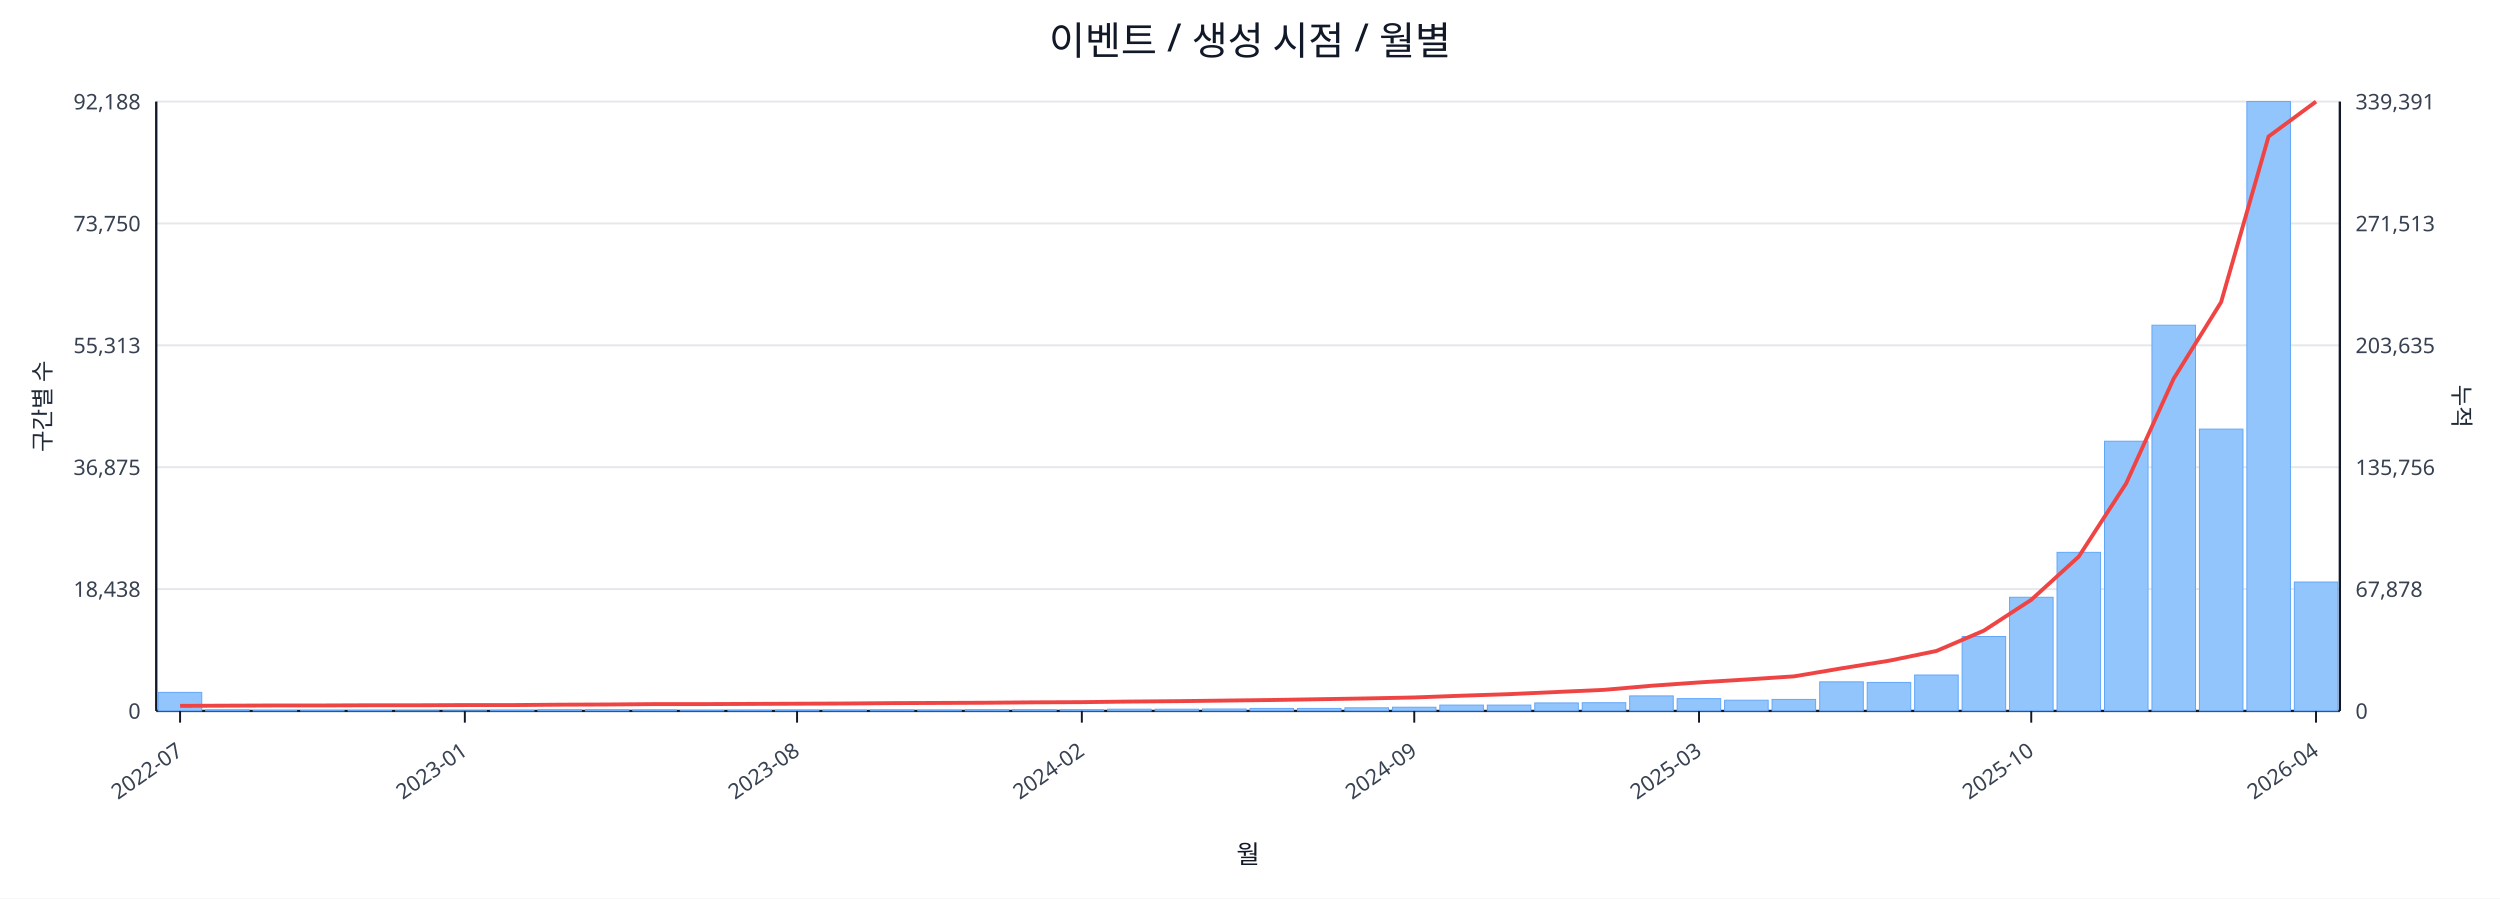
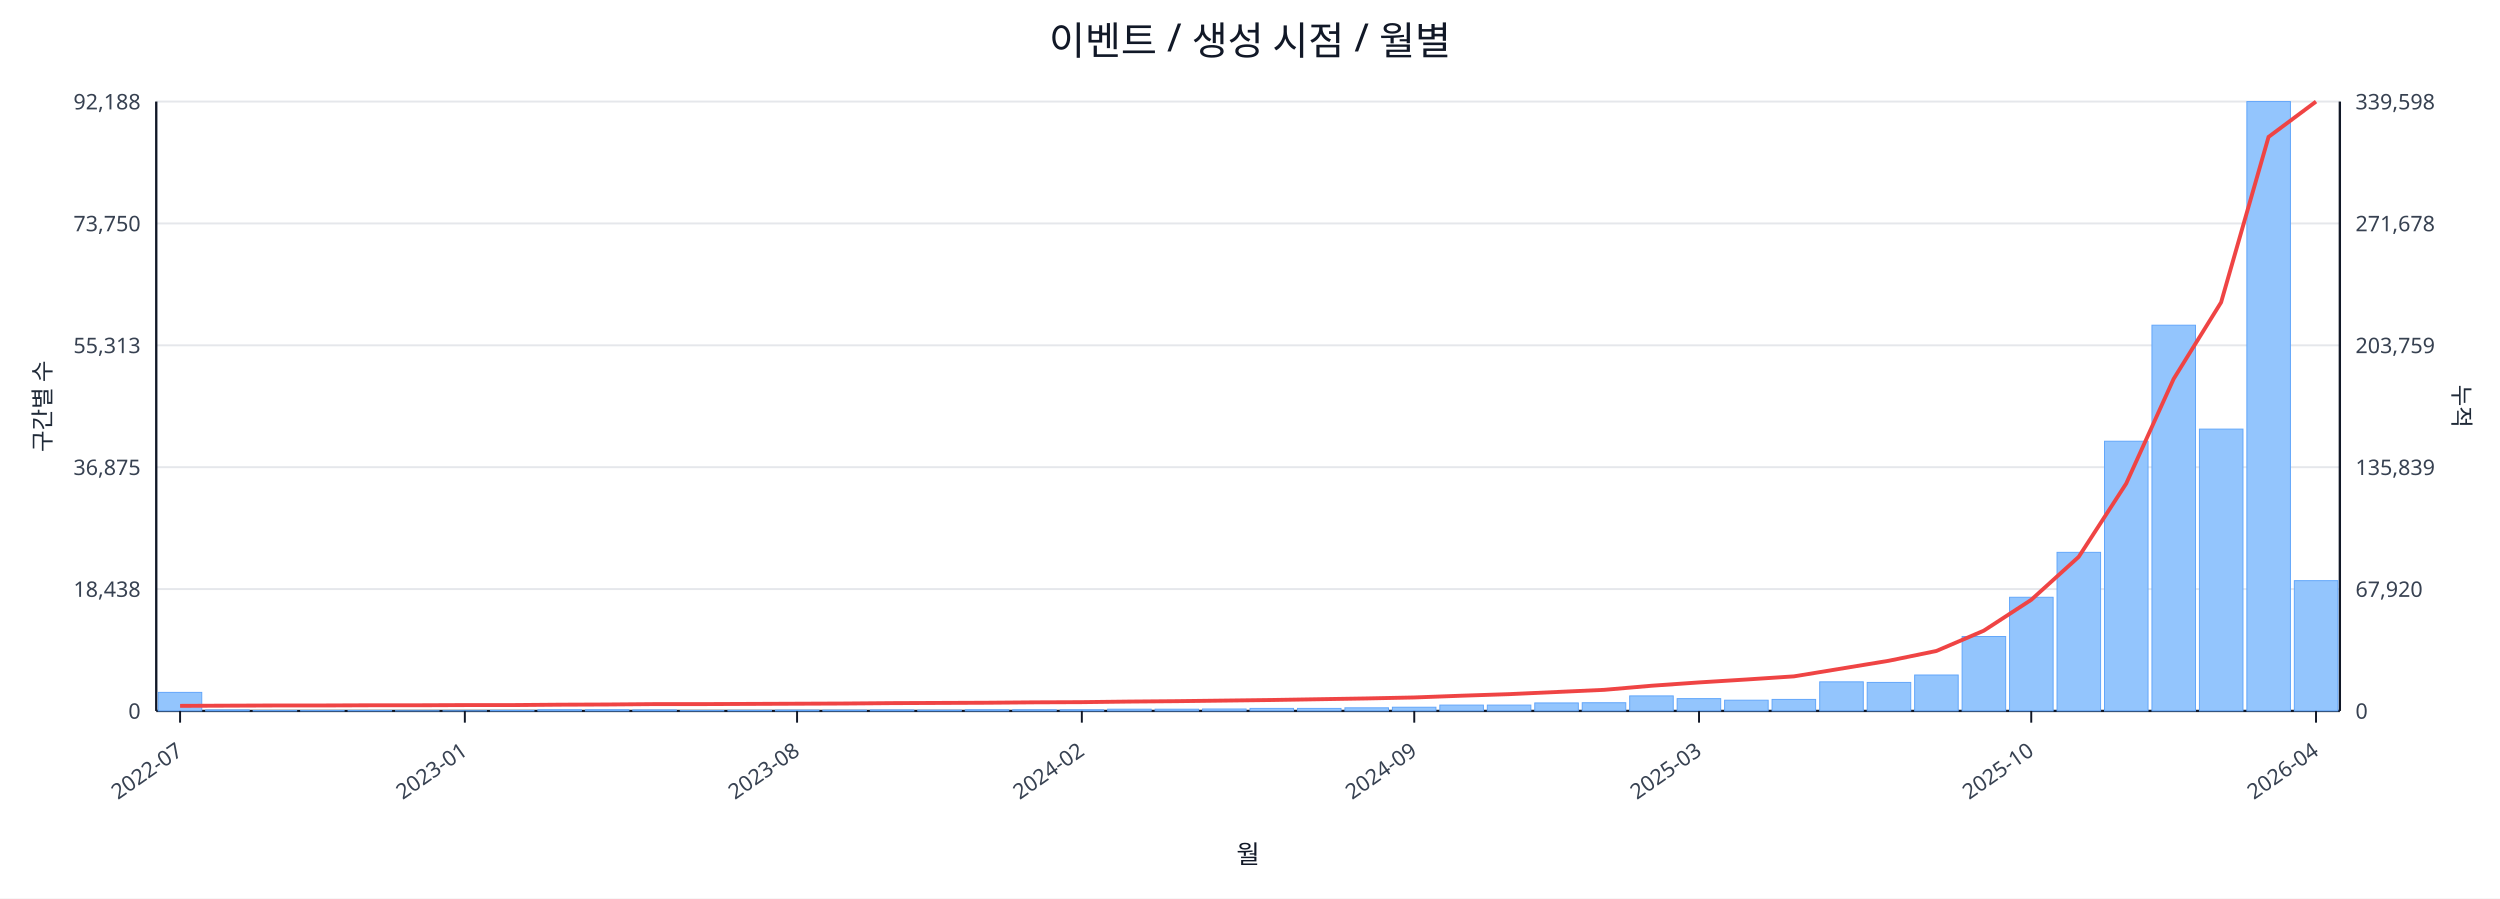
<svg xmlns="http://www.w3.org/2000/svg" width="1280" height="460" viewBox="0 0 1280 460">
  <rect x="0" y="0" width="100%" height="100%" fill="#ffffff" />
  <text x="640.0" y="28" font-size="20" text-anchor="middle" font-family="sans-serif" fill="#111827">이벤트 / 생성 시점 / 월별</text>
  <line x1="80.0" y1="52.0" x2="1198.0" y2="52.0" stroke="#e5e7eb" stroke-width="1" />
  <text x="72.0" y="56.0" font-size="11" text-anchor="end" font-family="sans-serif" fill="#374151">92,188</text>
-   <text x="1206.0" y="56.0" font-size="11" text-anchor="start" font-family="sans-serif" fill="#374151">339,391</text>
+   <text x="1206.0" y="56.0" font-size="11" text-anchor="start" font-family="sans-serif" fill="#374151">339,598</text>
  <line x1="80.0" y1="114.4" x2="1198.0" y2="114.4" stroke="#e5e7eb" stroke-width="1" />
  <text x="72.0" y="118.4" font-size="11" text-anchor="end" font-family="sans-serif" fill="#374151">73,750</text>
-   <text x="1206.0" y="118.4" font-size="11" text-anchor="start" font-family="sans-serif" fill="#374151">271,513</text>
+   <text x="1206.0" y="118.4" font-size="11" text-anchor="start" font-family="sans-serif" fill="#374151">271,678</text>
  <line x1="80.0" y1="176.8" x2="1198.0" y2="176.8" stroke="#e5e7eb" stroke-width="1" />
  <text x="72.0" y="180.8" font-size="11" text-anchor="end" font-family="sans-serif" fill="#374151">55,313</text>
-   <text x="1206.0" y="180.8" font-size="11" text-anchor="start" font-family="sans-serif" fill="#374151">203,635</text>
+   <text x="1206.0" y="180.8" font-size="11" text-anchor="start" font-family="sans-serif" fill="#374151">203,759</text>
  <line x1="80.0" y1="239.2" x2="1198.0" y2="239.2" stroke="#e5e7eb" stroke-width="1" />
  <text x="72.0" y="243.2" font-size="11" text-anchor="end" font-family="sans-serif" fill="#374151">36,875</text>
-   <text x="1206.0" y="243.2" font-size="11" text-anchor="start" font-family="sans-serif" fill="#374151">135,756</text>
+   <text x="1206.0" y="243.2" font-size="11" text-anchor="start" font-family="sans-serif" fill="#374151">135,839</text>
  <line x1="80.0" y1="301.6" x2="1198.0" y2="301.6" stroke="#e5e7eb" stroke-width="1" />
  <text x="72.0" y="305.6" font-size="11" text-anchor="end" font-family="sans-serif" fill="#374151">18,438</text>
-   <text x="1206.0" y="305.6" font-size="11" text-anchor="start" font-family="sans-serif" fill="#374151">67,878</text>
+   <text x="1206.0" y="305.6" font-size="11" text-anchor="start" font-family="sans-serif" fill="#374151">67,920</text>
  <line x1="80.0" y1="364.0" x2="1198.0" y2="364.0" stroke="#e5e7eb" stroke-width="1" />
  <text x="72.0" y="368.0" font-size="11" text-anchor="end" font-family="sans-serif" fill="#374151">0</text>
  <text x="1206.0" y="368.0" font-size="11" text-anchor="start" font-family="sans-serif" fill="#374151">0</text>
  <line x1="80.0" y1="364.0" x2="1198.0" y2="364.0" stroke="#111827" stroke-width="1.2" />
  <line x1="80.0" y1="52.0" x2="80.0" y2="364.0" stroke="#111827" stroke-width="1.2" />
  <line x1="1198.0" y1="52.0" x2="1198.0" y2="364.0" stroke="#111827" stroke-width="1.2" />
  <rect x="81.0" y="354.5" width="22.3" height="9.5" fill="#93c5fd" stroke="#60a5fa" stroke-width="0.5" />
  <rect x="105.3" y="363.5" width="22.3" height="0.5" fill="#93c5fd" stroke="#60a5fa" stroke-width="0.5" />
  <rect x="129.6" y="363.8" width="22.3" height="0.2" fill="#93c5fd" stroke="#60a5fa" stroke-width="0.5" />
  <rect x="153.9" y="363.8" width="22.3" height="0.2" fill="#93c5fd" stroke="#60a5fa" stroke-width="0.5" />
  <rect x="178.2" y="363.8" width="22.3" height="0.2" fill="#93c5fd" stroke="#60a5fa" stroke-width="0.5" />
  <rect x="202.5" y="363.9" width="22.3" height="0.1" fill="#93c5fd" stroke="#60a5fa" stroke-width="0.5" />
  <rect x="226.8" y="363.9" width="22.3" height="0.1" fill="#93c5fd" stroke="#60a5fa" stroke-width="0.5" />
  <rect x="251.1" y="363.7" width="22.3" height="0.3" fill="#93c5fd" stroke="#60a5fa" stroke-width="0.5" />
  <rect x="275.4" y="363.4" width="22.3" height="0.6" fill="#93c5fd" stroke="#60a5fa" stroke-width="0.5" />
  <rect x="299.7" y="363.4" width="22.3" height="0.6" fill="#93c5fd" stroke="#60a5fa" stroke-width="0.5" />
  <rect x="324.0" y="363.5" width="22.3" height="0.5" fill="#93c5fd" stroke="#60a5fa" stroke-width="0.5" />
  <rect x="348.3" y="363.8" width="22.3" height="0.2" fill="#93c5fd" stroke="#60a5fa" stroke-width="0.5" />
  <rect x="372.7" y="363.7" width="22.3" height="0.3" fill="#93c5fd" stroke="#60a5fa" stroke-width="0.5" />
  <rect x="397.0" y="363.6" width="22.3" height="0.4" fill="#93c5fd" stroke="#60a5fa" stroke-width="0.5" />
  <rect x="421.3" y="363.6" width="22.3" height="0.4" fill="#93c5fd" stroke="#60a5fa" stroke-width="0.5" />
  <rect x="445.6" y="363.5" width="22.3" height="0.5" fill="#93c5fd" stroke="#60a5fa" stroke-width="0.5" />
  <rect x="469.9" y="363.6" width="22.3" height="0.4" fill="#93c5fd" stroke="#60a5fa" stroke-width="0.5" />
  <rect x="494.2" y="363.4" width="22.3" height="0.6" fill="#93c5fd" stroke="#60a5fa" stroke-width="0.5" />
  <rect x="518.5" y="363.4" width="22.3" height="0.6" fill="#93c5fd" stroke="#60a5fa" stroke-width="0.5" />
  <rect x="542.8" y="363.4" width="22.3" height="0.6" fill="#93c5fd" stroke="#60a5fa" stroke-width="0.5" />
  <rect x="567.1" y="363.1" width="22.3" height="0.9" fill="#93c5fd" stroke="#60a5fa" stroke-width="0.5" />
  <rect x="591.4" y="363.1" width="22.3" height="0.9" fill="#93c5fd" stroke="#60a5fa" stroke-width="0.5" />
  <rect x="615.7" y="363.0" width="22.3" height="1.0" fill="#93c5fd" stroke="#60a5fa" stroke-width="0.5" />
  <rect x="640.0" y="362.7" width="22.3" height="1.3" fill="#93c5fd" stroke="#60a5fa" stroke-width="0.5" />
  <rect x="664.3" y="362.7" width="22.3" height="1.3" fill="#93c5fd" stroke="#60a5fa" stroke-width="0.5" />
  <rect x="688.6" y="362.4" width="22.3" height="1.6" fill="#93c5fd" stroke="#60a5fa" stroke-width="0.5" />
  <rect x="712.9" y="362.1" width="22.3" height="1.9" fill="#93c5fd" stroke="#60a5fa" stroke-width="0.5" />
  <rect x="737.2" y="361.0" width="22.3" height="3.0" fill="#93c5fd" stroke="#60a5fa" stroke-width="0.5" />
  <rect x="761.5" y="361.0" width="22.3" height="3.0" fill="#93c5fd" stroke="#60a5fa" stroke-width="0.5" />
  <rect x="785.8" y="359.9" width="22.3" height="4.1" fill="#93c5fd" stroke="#60a5fa" stroke-width="0.5" />
  <rect x="810.1" y="359.8" width="22.3" height="4.2" fill="#93c5fd" stroke="#60a5fa" stroke-width="0.5" />
  <rect x="834.4" y="356.3" width="22.3" height="7.7" fill="#93c5fd" stroke="#60a5fa" stroke-width="0.5" />
  <rect x="858.7" y="357.7" width="22.3" height="6.3" fill="#93c5fd" stroke="#60a5fa" stroke-width="0.5" />
  <rect x="883.0" y="358.5" width="22.3" height="5.5" fill="#93c5fd" stroke="#60a5fa" stroke-width="0.5" />
  <rect x="907.3" y="358.1" width="22.3" height="5.9" fill="#93c5fd" stroke="#60a5fa" stroke-width="0.5" />
  <rect x="931.7" y="349.1" width="22.3" height="14.9" fill="#93c5fd" stroke="#60a5fa" stroke-width="0.5" />
  <rect x="956.0" y="349.4" width="22.3" height="14.6" fill="#93c5fd" stroke="#60a5fa" stroke-width="0.5" />
  <rect x="980.3" y="345.6" width="22.3" height="18.4" fill="#93c5fd" stroke="#60a5fa" stroke-width="0.5" />
  <rect x="1004.6" y="325.9" width="22.3" height="38.1" fill="#93c5fd" stroke="#60a5fa" stroke-width="0.5" />
  <rect x="1028.9" y="305.8" width="22.3" height="58.2" fill="#93c5fd" stroke="#60a5fa" stroke-width="0.5" />
  <rect x="1053.2" y="282.8" width="22.3" height="81.2" fill="#93c5fd" stroke="#60a5fa" stroke-width="0.5" />
  <rect x="1077.5" y="225.9" width="22.3" height="138.1" fill="#93c5fd" stroke="#60a5fa" stroke-width="0.5" />
  <rect x="1101.8" y="166.5" width="22.3" height="197.5" fill="#93c5fd" stroke="#60a5fa" stroke-width="0.5" />
  <rect x="1126.1" y="219.7" width="22.3" height="144.3" fill="#93c5fd" stroke="#60a5fa" stroke-width="0.5" />
  <rect x="1150.4" y="52.0" width="22.3" height="312.0" fill="#93c5fd" stroke="#60a5fa" stroke-width="0.5" />
-   <rect x="1174.7" y="298.0" width="22.3" height="66.0" fill="#93c5fd" stroke="#60a5fa" stroke-width="0.5" />
-   <polyline fill="none" stroke="#ef4444" stroke-width="2" points="92.2,361.4 116.5,361.3 140.8,361.2 165.1,361.2 189.4,361.1 213.7,361.1 238.0,361.0 262.3,361.0 286.6,360.8 310.9,360.7 335.2,360.5 359.5,360.5 383.8,360.4 408.1,360.3 432.4,360.2 456.7,360.0 481.0,359.9 505.3,359.8 529.6,359.6 553.9,359.5 578.2,359.2 602.5,359.0 626.8,358.7 651.2,358.4 675.5,358.0 699.8,357.6 724.1,357.1 748.4,356.2 772.7,355.4 797.0,354.3 821.3,353.2 845.6,351.1 869.9,349.4 894.2,347.9 918.5,346.3 942.8,342.2 967.1,338.3 991.4,333.3 1015.7,322.9 1040.0,307.1 1064.3,285.0 1088.6,247.5 1112.9,193.9 1137.2,154.7 1161.5,69.9 1185.8,52.0" />
+   <rect x="1174.7" y="297.3" width="22.3" height="66.7" fill="#93c5fd" stroke="#60a5fa" stroke-width="0.5" />
+   <polyline fill="none" stroke="#ef4444" stroke-width="2" points="92.2,361.4 116.5,361.3 140.8,361.2 165.1,361.2 189.4,361.1 213.7,361.1 238.0,361.0 262.3,361.0 286.6,360.8 310.9,360.7 335.2,360.5 359.5,360.5 383.8,360.4 408.1,360.3 432.4,360.2 456.7,360.0 481.0,359.9 505.3,359.8 529.6,359.6 553.9,359.5 578.2,359.2 602.5,359.0 626.8,358.7 651.2,358.4 675.5,358.0 699.8,357.6 724.1,357.1 748.4,356.2 772.7,355.4 797.0,354.3 821.3,353.2 845.6,351.1 869.9,349.4 894.2,347.9 918.5,346.3 942.8,342.3 967.1,338.3 991.4,333.3 1015.7,322.9 1040.0,307.1 1064.3,285.1 1088.6,247.6 1112.9,194.0 1137.2,154.8 1161.5,70.1 1185.8,52.0" />
  <line x1="92.2" y1="364.0" x2="92.2" y2="370.0" stroke="#111827" stroke-width="1" />
  <text x="94.2" y="386.0" font-size="11" text-anchor="end" transform="rotate(-35 94.2 386.0)" font-family="sans-serif" fill="#374151">2022-07</text>
  <line x1="238.0" y1="364.0" x2="238.0" y2="370.0" stroke="#111827" stroke-width="1" />
  <text x="240.0" y="386.0" font-size="11" text-anchor="end" transform="rotate(-35 240.0 386.0)" font-family="sans-serif" fill="#374151">2023-01</text>
  <line x1="408.1" y1="364.0" x2="408.1" y2="370.0" stroke="#111827" stroke-width="1" />
  <text x="410.1" y="386.0" font-size="11" text-anchor="end" transform="rotate(-35 410.1 386.0)" font-family="sans-serif" fill="#374151">2023-08</text>
  <line x1="553.9" y1="364.0" x2="553.9" y2="370.0" stroke="#111827" stroke-width="1" />
  <text x="555.9" y="386.0" font-size="11" text-anchor="end" transform="rotate(-35 555.9 386.0)" font-family="sans-serif" fill="#374151">2024-02</text>
  <line x1="724.1" y1="364.0" x2="724.1" y2="370.0" stroke="#111827" stroke-width="1" />
  <text x="726.1" y="386.0" font-size="11" text-anchor="end" transform="rotate(-35 726.1 386.0)" font-family="sans-serif" fill="#374151">2024-09</text>
  <line x1="869.9" y1="364.0" x2="869.9" y2="370.0" stroke="#111827" stroke-width="1" />
  <text x="871.9" y="386.0" font-size="11" text-anchor="end" transform="rotate(-35 871.9 386.0)" font-family="sans-serif" fill="#374151">2025-03</text>
  <line x1="1040.0" y1="364.0" x2="1040.0" y2="370.0" stroke="#111827" stroke-width="1" />
  <text x="1042.0" y="386.0" font-size="11" text-anchor="end" transform="rotate(-35 1042.0 386.0)" font-family="sans-serif" fill="#374151">2025-10</text>
  <line x1="1185.8" y1="364.0" x2="1185.8" y2="370.0" stroke="#111827" stroke-width="1" />
  <text x="1187.8" y="386.0" font-size="11" text-anchor="end" transform="rotate(-35 1187.8 386.0)" font-family="sans-serif" fill="#374151">2026-04</text>
  <text x="26" y="208.0" font-size="12" transform="rotate(-90 26 208.0)" text-anchor="middle" font-family="sans-serif" fill="#1f2937">구간별 수</text>
  <text x="1256.0" y="208.0" font-size="12" transform="rotate(90 1256.0 208.0)" text-anchor="middle" font-family="sans-serif" fill="#1f2937">누적</text>
  <text x="639.0" y="442.0" font-size="13" text-anchor="middle" font-family="sans-serif" fill="#111827">월</text>
</svg>
